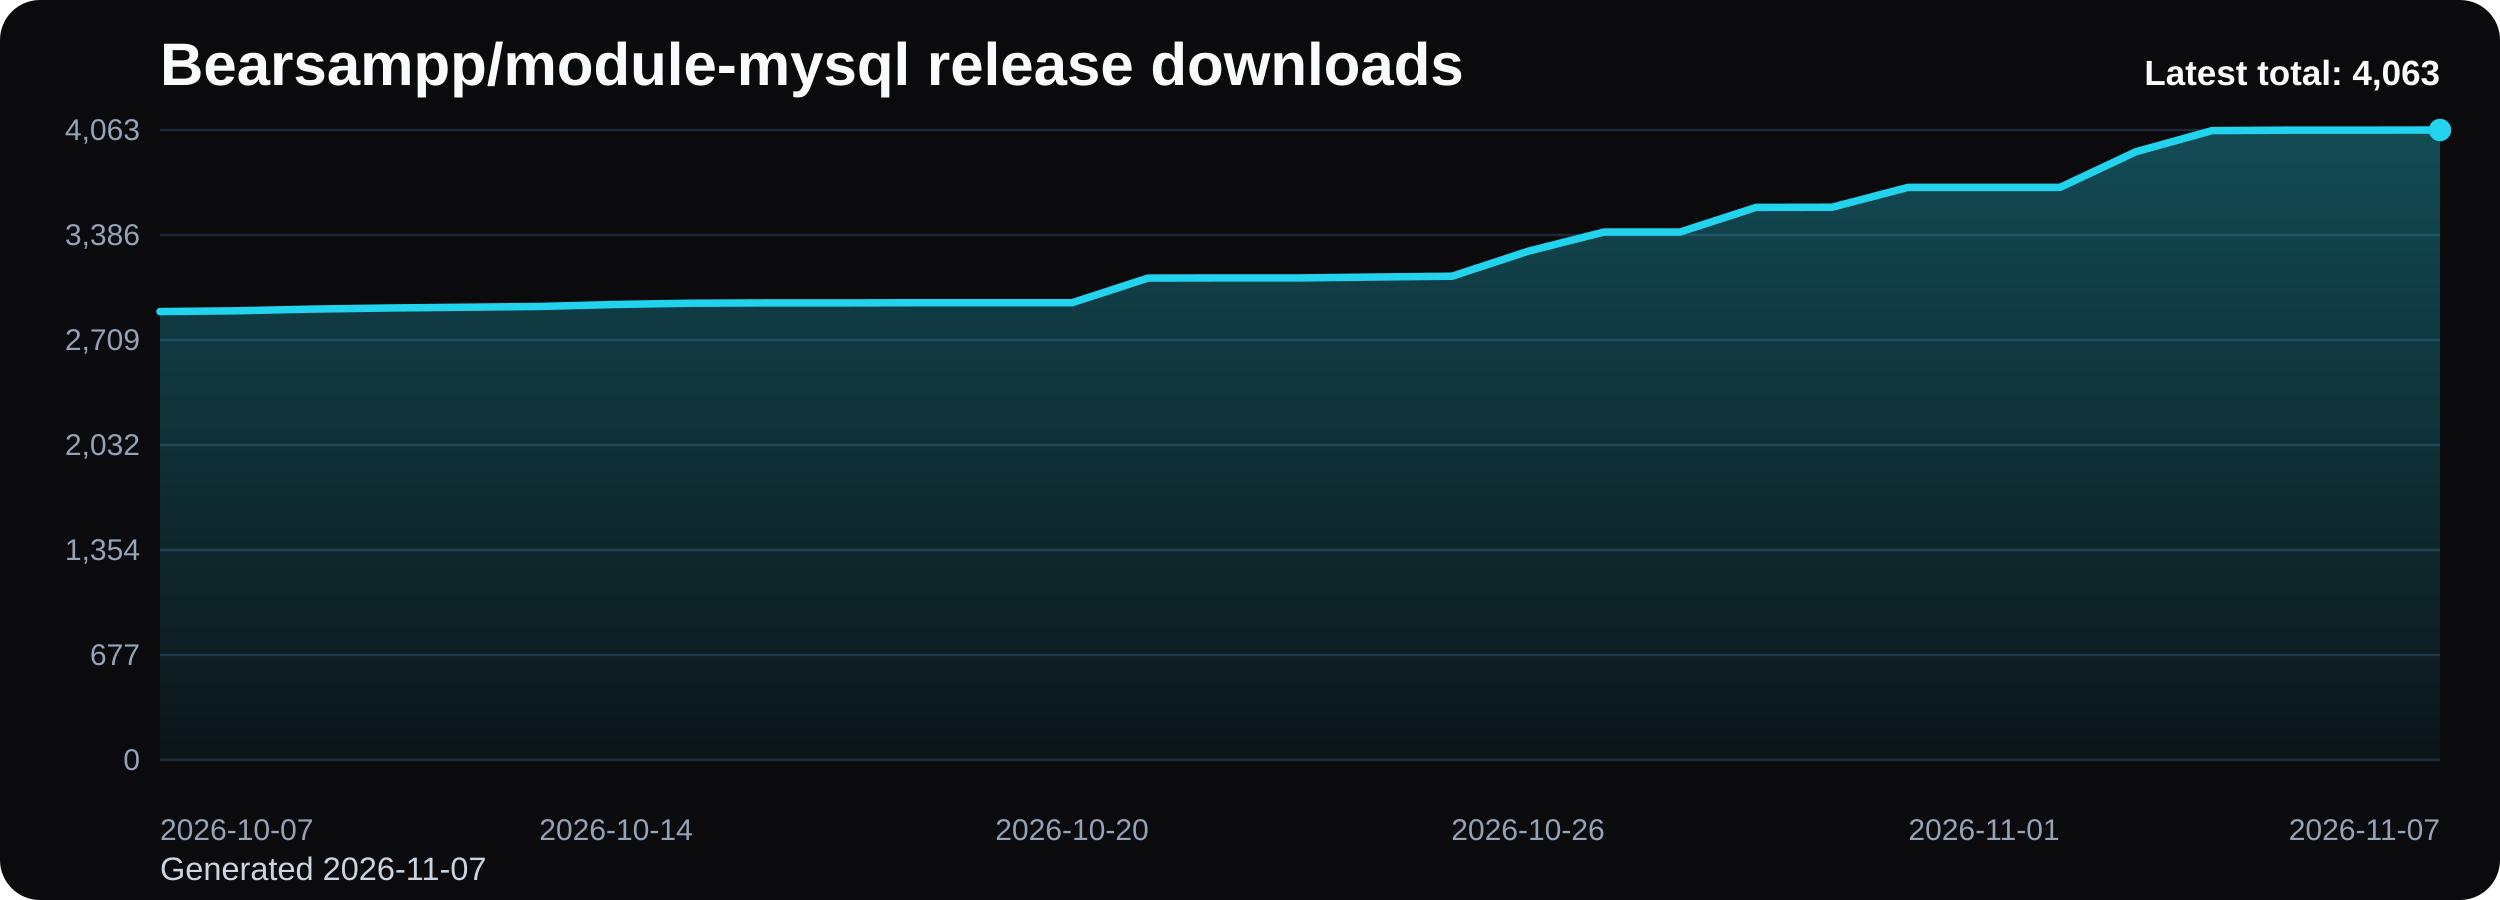
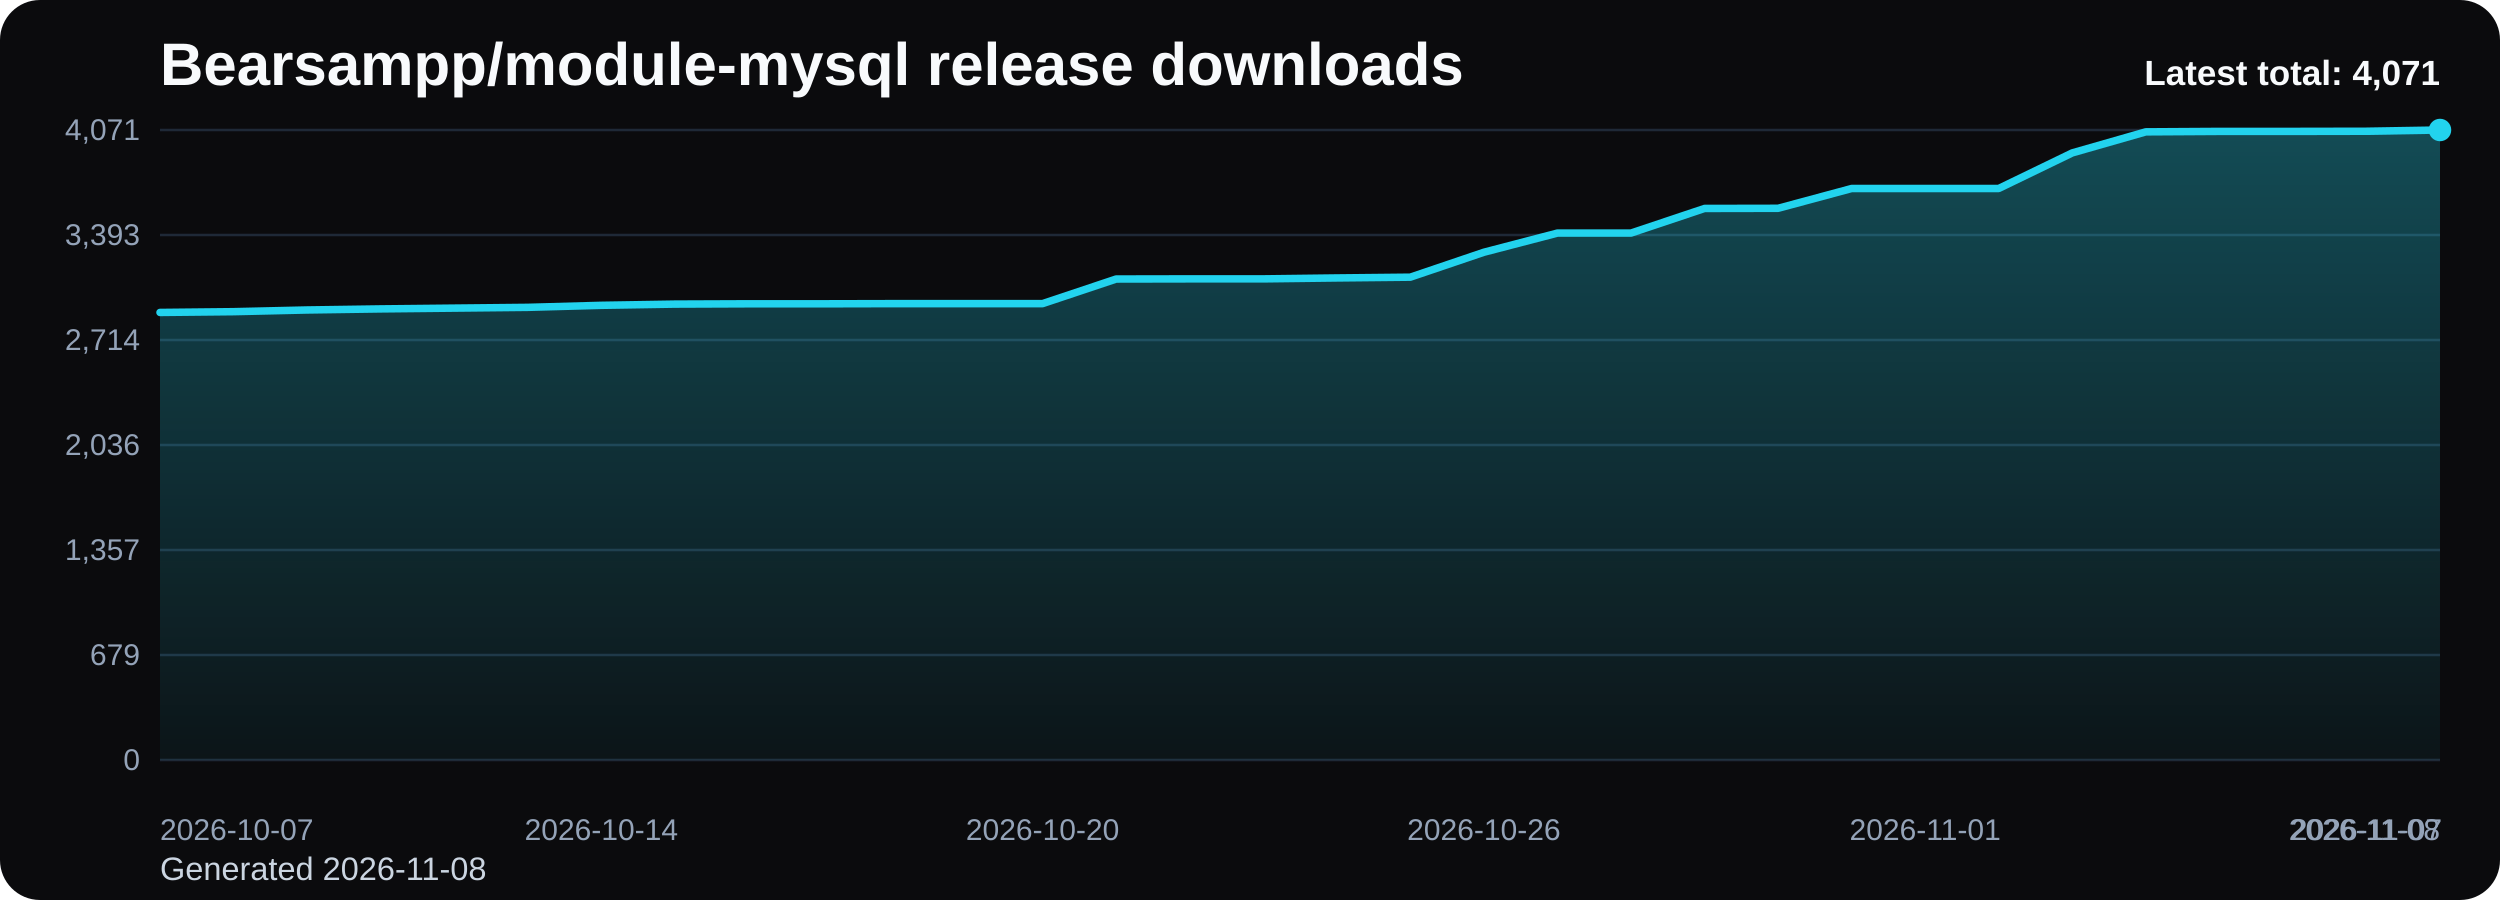
<svg xmlns="http://www.w3.org/2000/svg" viewBox="0 0 1000 360" role="img" aria-label="Bearsampp/module-mysql release downloads chart">
  <defs>
    <linearGradient id="fill-total-trend-black" x1="0" y1="0" x2="0" y2="1">
      <stop offset="0%" stop-color="#22d3ee" stop-opacity="0.32" />
      <stop offset="100%" stop-color="#22d3ee" stop-opacity="0.05" />
    </linearGradient>
    <style>
      .bg { fill: #0b0b0d; }
      .title { font: 700 24px Arial, sans-serif; fill: #f8fafc; }
      .sub { font: 400 13px Arial, sans-serif; fill: #cbd5e1; }
      .grid { stroke: #1f2937; stroke-width: 1; }
      .axis { font: 400 12px Arial, sans-serif; fill: #94a3b8; }
      .line { fill: none; stroke: #22d3ee; stroke-width: 3; stroke-linecap: round; stroke-linejoin: round; }
      .dot { fill: #22d3ee; }
      .value { font: 600 11px Arial, sans-serif; fill: #cbd5e1; }
      .latest { font: 700 14px Arial, sans-serif; fill: #f8fafc; }
    </style>
  </defs>
  <rect class="bg" x="0" y="0" width="1000" height="360" rx="16" />
  <text class="title" x="64" y="34">Bearsampp/module-mysql release downloads</text>
-   <text class="sub" x="64" y="352">Generated 2026-11-07</text>
+   <text class="sub" x="64" y="352">Generated 2026-11-08</text>
  <line x1="64" y1="52.00" x2="976" y2="52.00" class="grid" />
-   <text x="56" y="56.00" text-anchor="end" class="axis">4,063</text>
+   <text x="56" y="56.00" text-anchor="end" class="axis">4,071</text>
  <line x1="64" y1="94.00" x2="976" y2="94.00" class="grid" />
-   <text x="56" y="98.00" text-anchor="end" class="axis">3,386</text>
+   <text x="56" y="98.00" text-anchor="end" class="axis">3,393</text>
  <line x1="64" y1="136.00" x2="976" y2="136.00" class="grid" />
-   <text x="56" y="140.00" text-anchor="end" class="axis">2,709</text>
+   <text x="56" y="140.00" text-anchor="end" class="axis">2,714</text>
  <line x1="64" y1="178.00" x2="976" y2="178.00" class="grid" />
-   <text x="56" y="182.00" text-anchor="end" class="axis">2,032</text>
+   <text x="56" y="182.00" text-anchor="end" class="axis">2,036</text>
  <line x1="64" y1="220.00" x2="976" y2="220.00" class="grid" />
-   <text x="56" y="224.00" text-anchor="end" class="axis">1,354</text>
+   <text x="56" y="224.00" text-anchor="end" class="axis">1,357</text>
  <line x1="64" y1="262.00" x2="976" y2="262.00" class="grid" />
-   <text x="56" y="266.00" text-anchor="end" class="axis">677</text>
+   <text x="56" y="266.00" text-anchor="end" class="axis">679</text>
  <line x1="64" y1="304.00" x2="976" y2="304.00" class="grid" />
  <text x="56" y="308.00" text-anchor="end" class="axis">0</text>
-   <path d="M 64.00 304 L 64.00 124.63 L 94.40 124.32 L 124.80 123.64 L 155.20 123.20 L 185.60 122.89 L 216.00 122.58 L 246.40 121.78 L 276.80 121.28 L 307.20 121.16 L 337.60 121.16 L 368.00 121.09 L 398.40 121.09 L 428.80 121.09 L 459.20 111.23 L 489.60 111.17 L 520.00 111.17 L 550.40 110.80 L 580.80 110.49 L 611.20 100.50 L 641.60 92.81 L 672.00 92.81 L 702.40 82.95 L 732.80 82.89 L 763.20 74.95 L 793.60 74.95 L 824.00 74.95 L 854.40 60.68 L 884.80 52.25 L 915.20 52.06 L 945.60 52.06 L 976.00 52.00 L 976.00 304 Z" fill="url(#fill-total-trend-black)" />
-   <polyline class="line" points="64.00,124.63 94.40,124.32 124.80,123.64 155.20,123.20 185.60,122.89 216.00,122.58 246.40,121.78 276.80,121.28 307.20,121.16 337.60,121.16 368.00,121.09 398.40,121.09 428.80,121.09 459.20,111.23 489.60,111.17 520.00,111.17 550.40,110.80 580.80,110.49 611.20,100.50 641.60,92.81 672.00,92.81 702.40,82.95 732.80,82.89 763.20,74.95 793.60,74.95 824.00,74.95 854.40,60.68 884.80,52.25 915.20,52.06 945.60,52.06 976.00,52.00" />
+   <path d="M 64.00 304 L 64.00 124.98 L 93.42 124.67 L 122.84 123.99 L 152.26 123.56 L 181.68 123.25 L 211.10 122.94 L 240.52 122.13 L 269.94 121.64 L 299.35 121.52 L 328.77 121.52 L 358.19 121.45 L 387.61 121.45 L 417.03 121.45 L 446.45 111.61 L 475.87 111.55 L 505.29 111.55 L 534.71 111.18 L 564.13 110.87 L 593.55 100.90 L 622.97 93.23 L 652.39 93.23 L 681.81 83.38 L 711.23 83.32 L 740.65 75.40 L 770.06 75.40 L 799.48 75.40 L 828.90 61.16 L 858.32 52.74 L 887.74 52.56 L 917.16 52.56 L 946.58 52.50 L 976.00 52.00 L 976.00 304 Z" fill="url(#fill-total-trend-black)" />
+   <polyline class="line" points="64.00,124.98 93.42,124.67 122.84,123.99 152.26,123.56 181.68,123.25 211.10,122.94 240.52,122.13 269.94,121.64 299.35,121.52 328.77,121.52 358.19,121.45 387.61,121.45 417.03,121.45 446.45,111.61 475.87,111.55 505.29,111.55 534.71,111.18 564.13,110.87 593.55,100.90 622.97,93.23 652.39,93.23 681.81,83.38 711.23,83.32 740.65,75.40 770.06,75.40 799.48,75.40 828.90,61.16 858.32,52.74 887.74,52.56 917.16,52.56 946.58,52.50 976.00,52.00" />
  <circle class="dot" cx="976.00" cy="52.00" r="4.5" />
  <text class="axis" x="64.00" y="336" text-anchor="start">2026-10-07</text>
-   <text class="axis" x="246.40" y="336" text-anchor="middle">2026-10-14</text>
-   <text class="axis" x="428.80" y="336" text-anchor="middle">2026-10-20</text>
-   <text class="axis" x="611.20" y="336" text-anchor="middle">2026-10-26</text>
-   <text class="axis" x="793.60" y="336" text-anchor="middle">2026-11-01</text>
-   <text class="axis" x="976.00" y="336" text-anchor="end">2026-11-07</text>
-   <text class="latest" x="976" y="34" text-anchor="end">Latest total: 4,063</text>
+   <text class="axis" x="240.52" y="336" text-anchor="middle">2026-10-14</text>
+   <text class="axis" x="417.03" y="336" text-anchor="middle">2026-10-20</text>
+   <text class="axis" x="593.55" y="336" text-anchor="middle">2026-10-26</text>
+   <text class="axis" x="770.06" y="336" text-anchor="middle">2026-11-01</text>
+   <text class="axis" x="946.58" y="336" text-anchor="middle">2026-11-07</text>
+   <text class="axis" x="976.00" y="336" text-anchor="end">2026-11-08</text>
+   <text class="latest" x="976" y="34" text-anchor="end">Latest total: 4,071</text>
</svg>
